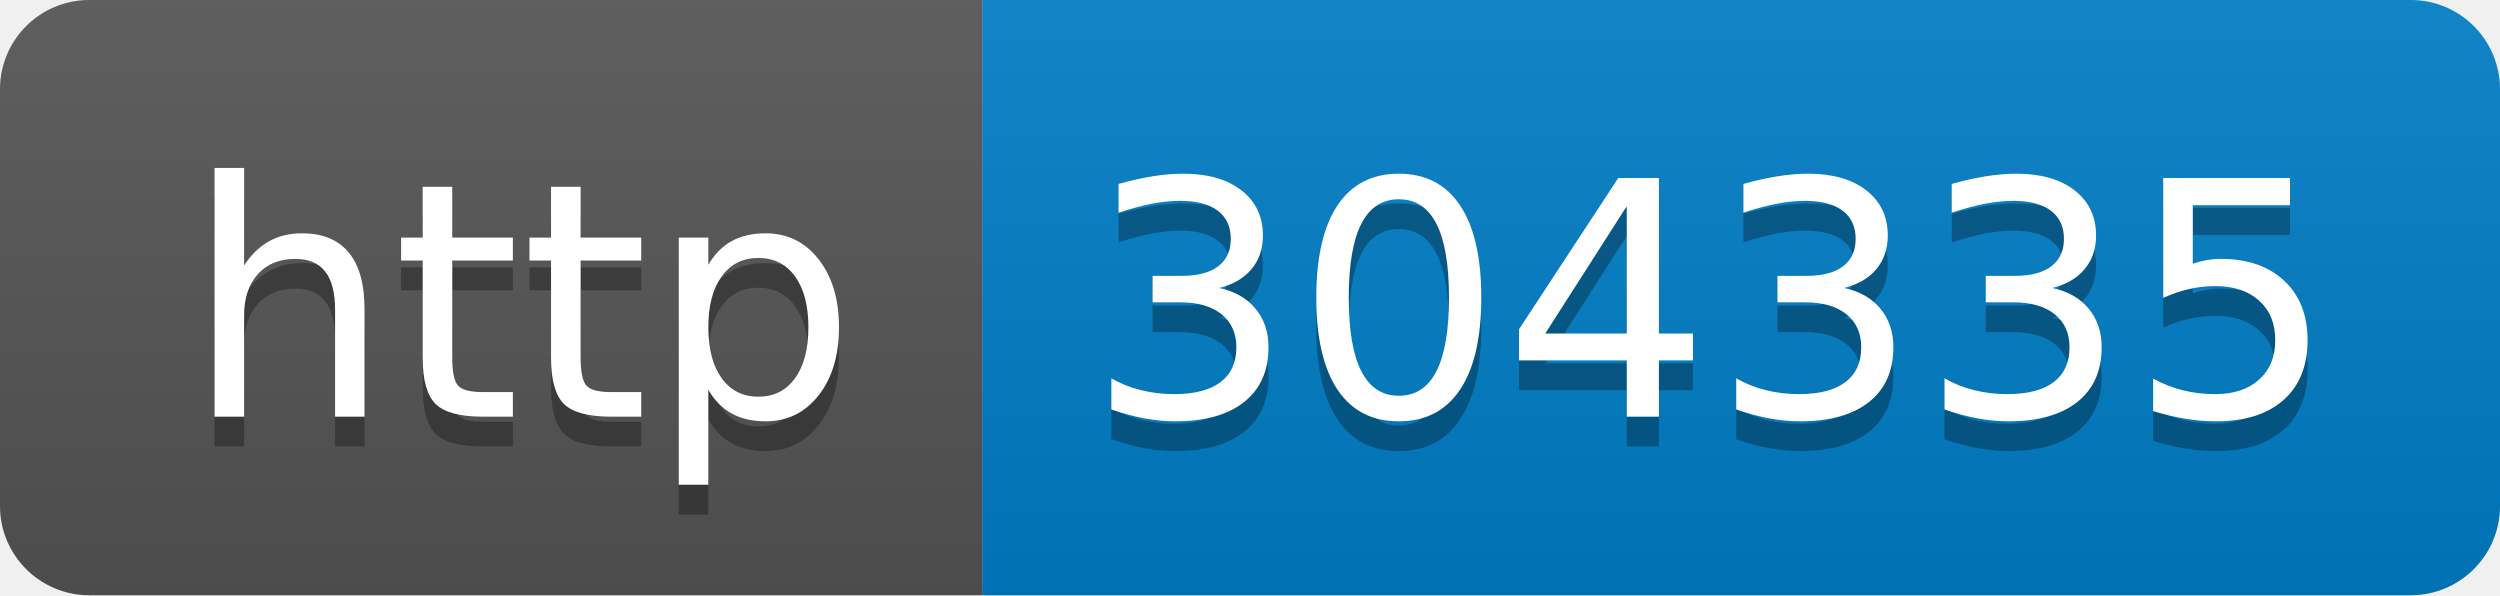
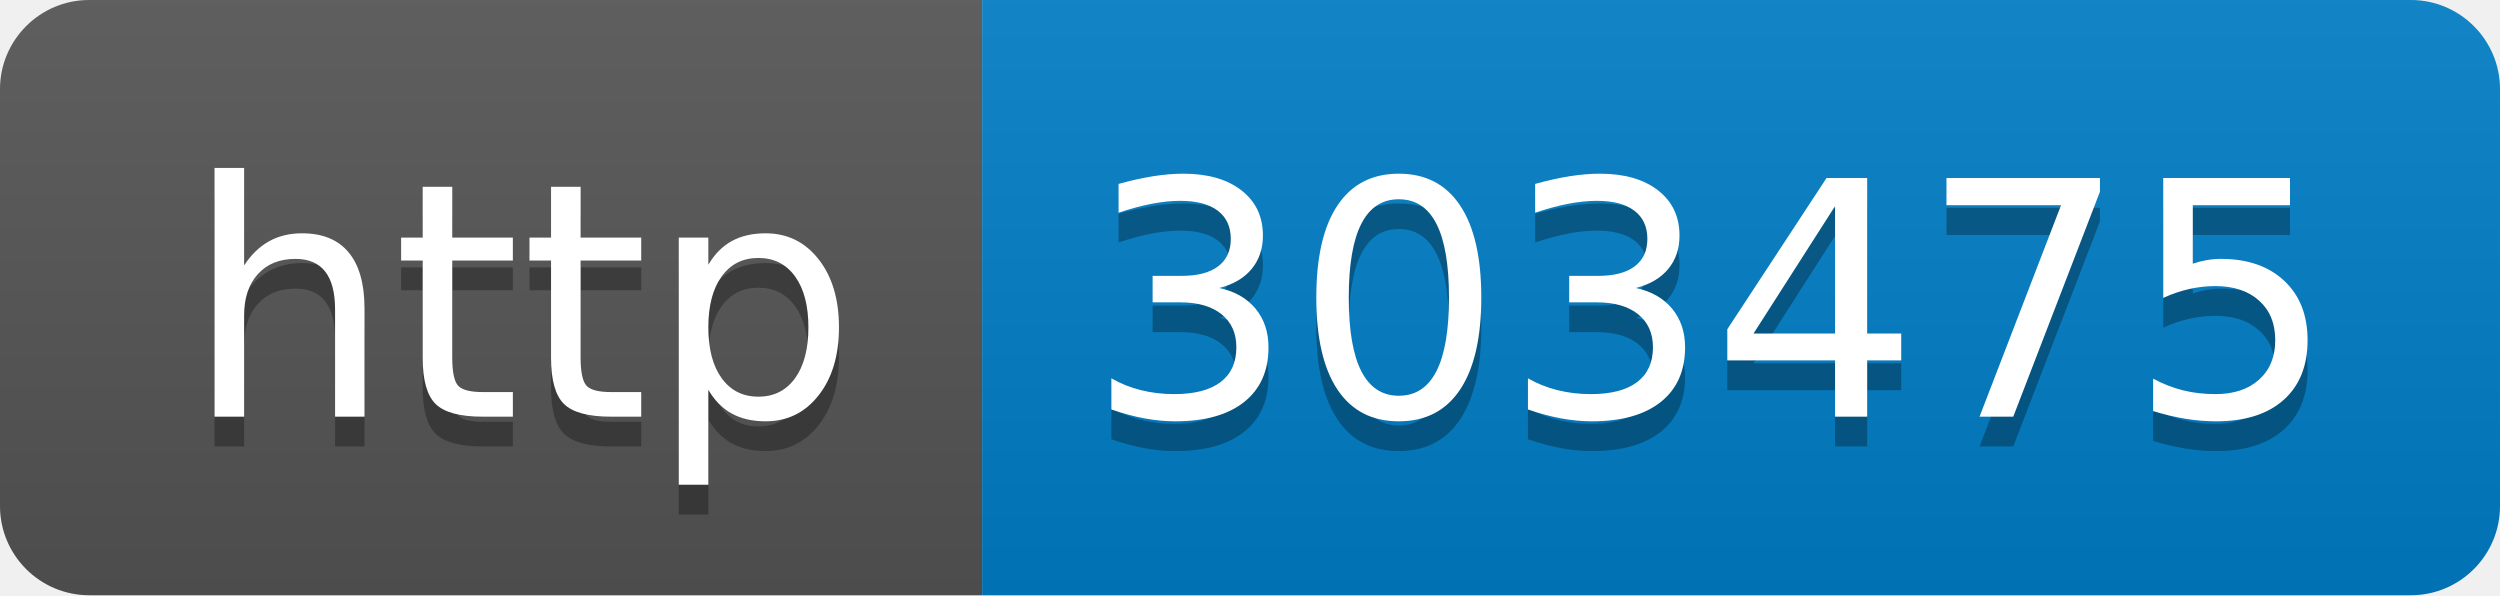
- <svg xmlns="http://www.w3.org/2000/svg" width="84" height="20" role="img" aria-label="http: 304335">
+ <svg xmlns="http://www.w3.org/2000/svg" width="84" height="20" role="img" aria-label="http: 303475">
  <linearGradient id="s" x2="0" y2="100%">
    <stop offset="0" stop-color="#bbb" stop-opacity=".1" />
    <stop offset="1" stop-opacity=".1" />
  </linearGradient>
  <clipPath id="r">
    <rect width="84" height="20" rx="3" fill="#fff" />
  </clipPath>
  <g clip-path="url(#r)">
    <rect width="33" height="20" fill="#555" />
    <rect x="33" width="51" height="20" fill="#007ec6" />
    <rect width="84" height="20" fill="url(#s)" />
  </g>
  <g fill="#fff" text-anchor="middle" font-family="Verdana,Geneva,DejaVu Sans,sans-serif" text-rendering="geometricPrecision" font-size="110">
    <text aria-hidden="true" x="175" y="150" fill="#010101" fill-opacity=".3" transform="scale(.1)" textLength="230">http</text>
    <text x="175" y="140" transform="scale(.1)" fill="#fff" textLength="230">http</text>
-     <text aria-hidden="true" x="575" y="150" fill="#010101" fill-opacity=".3" transform="scale(.1)" textLength="410">304335</text>
-     <text x="575" y="140" transform="scale(.1)" fill="#fff" textLength="410">304335</text>
+     <text aria-hidden="true" x="575" y="150" fill="#010101" fill-opacity=".3" transform="scale(.1)" textLength="410">303475</text>
+     <text x="575" y="140" transform="scale(.1)" fill="#fff" textLength="410">303475</text>
  </g>
</svg>
